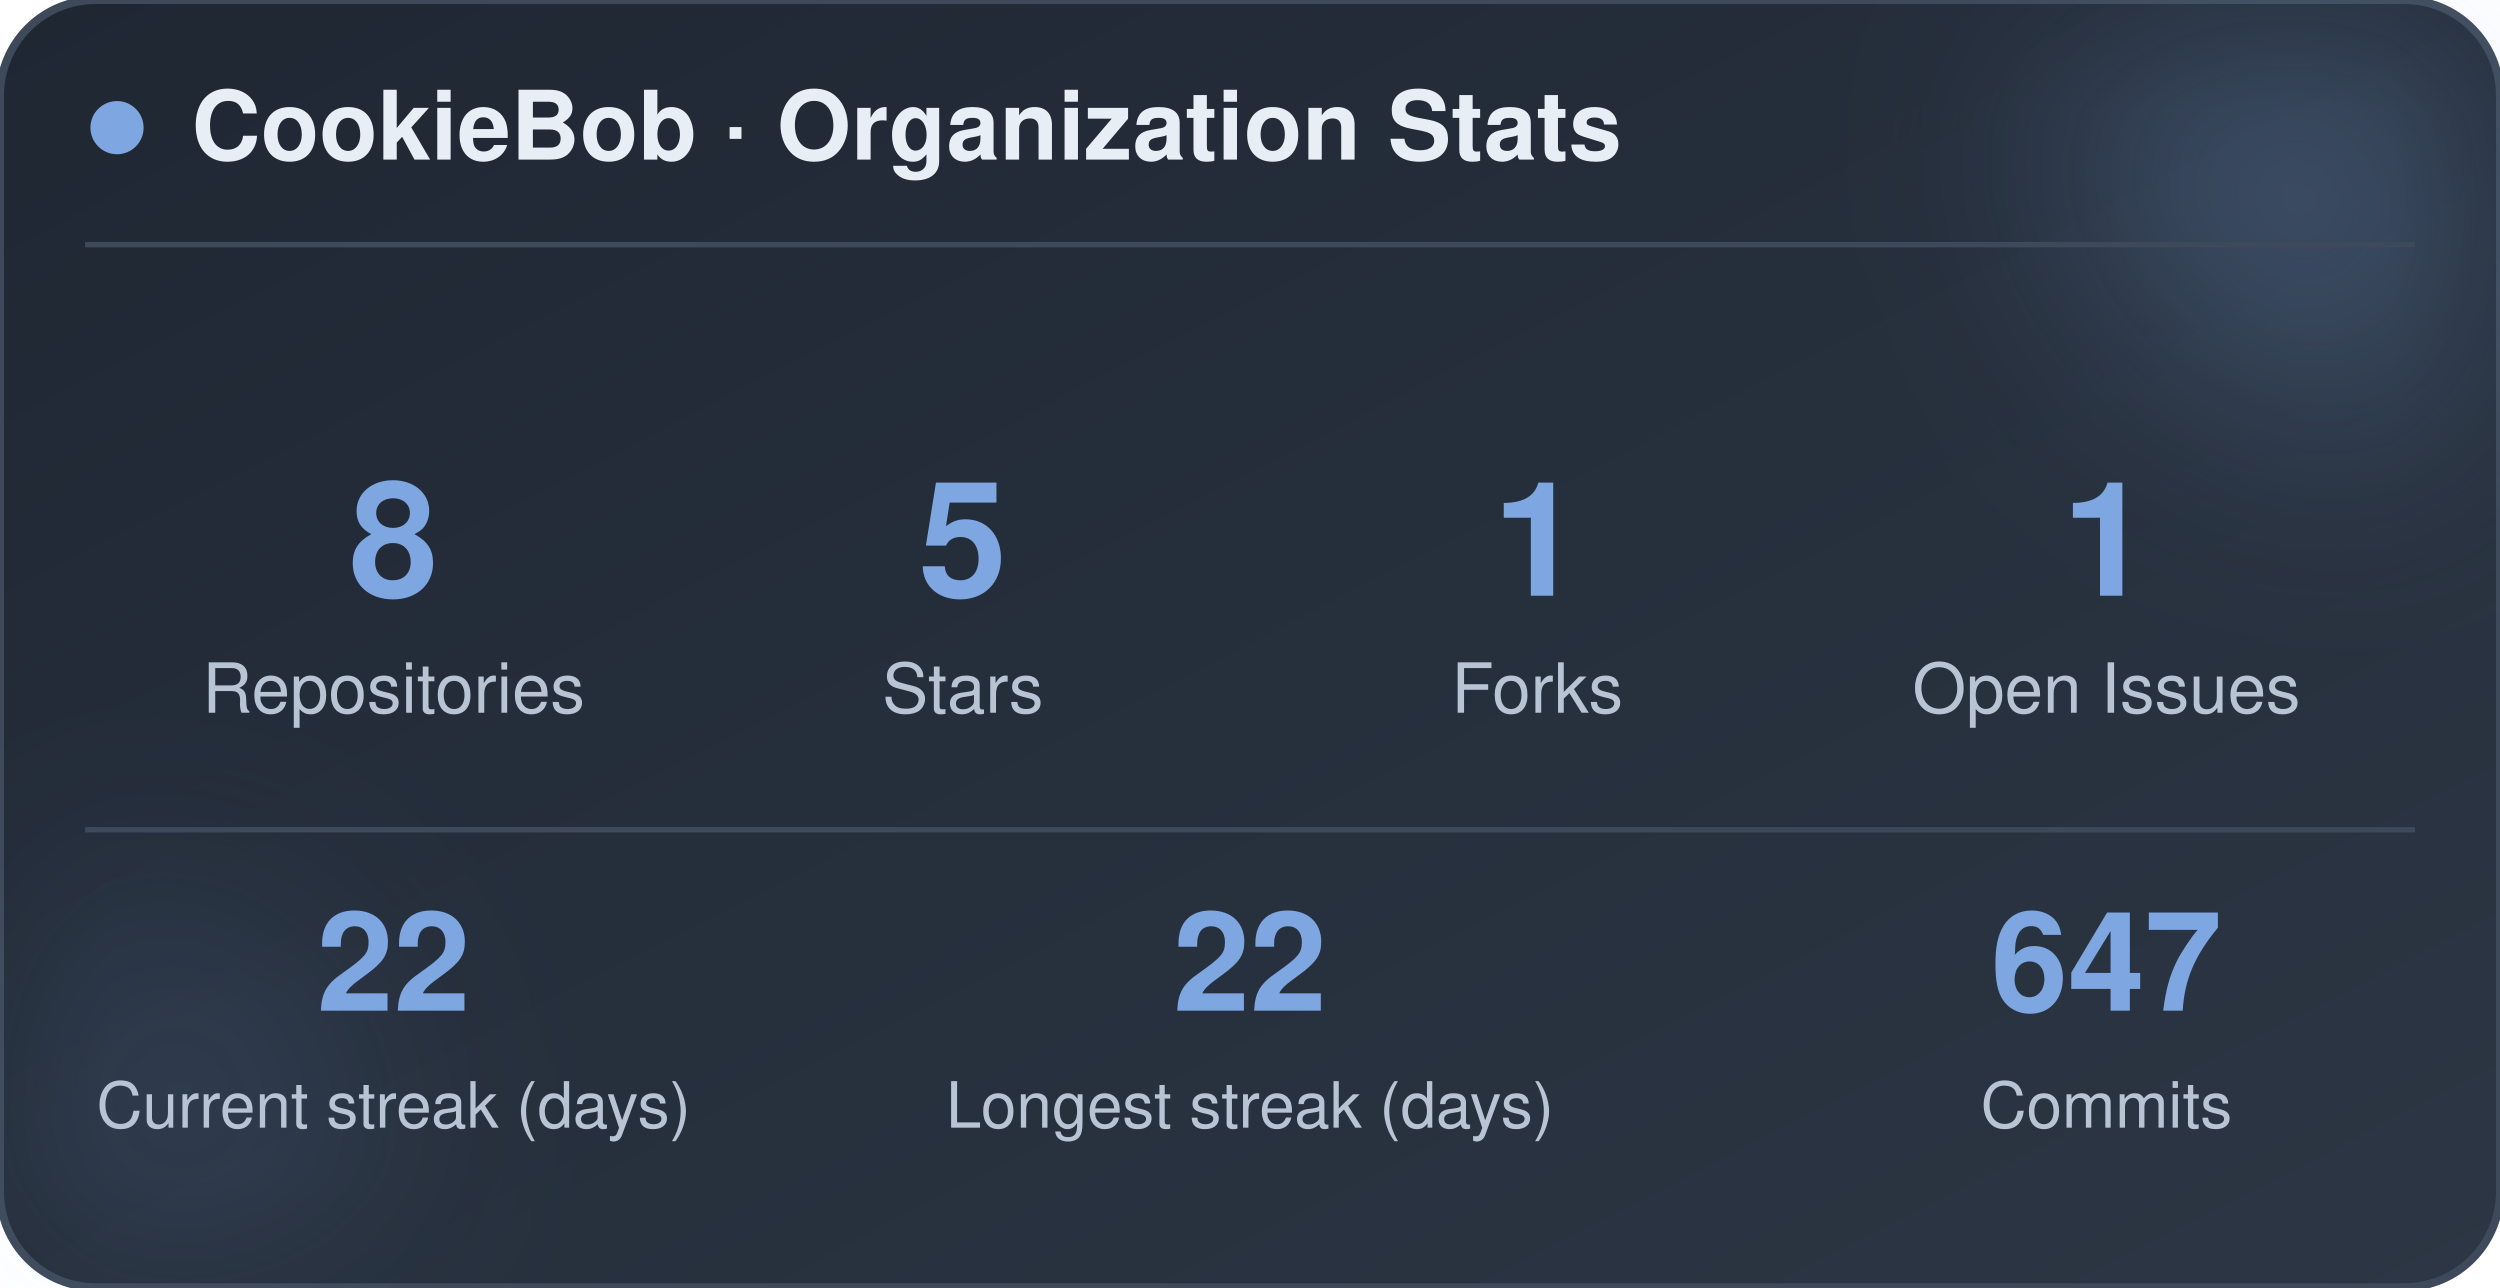
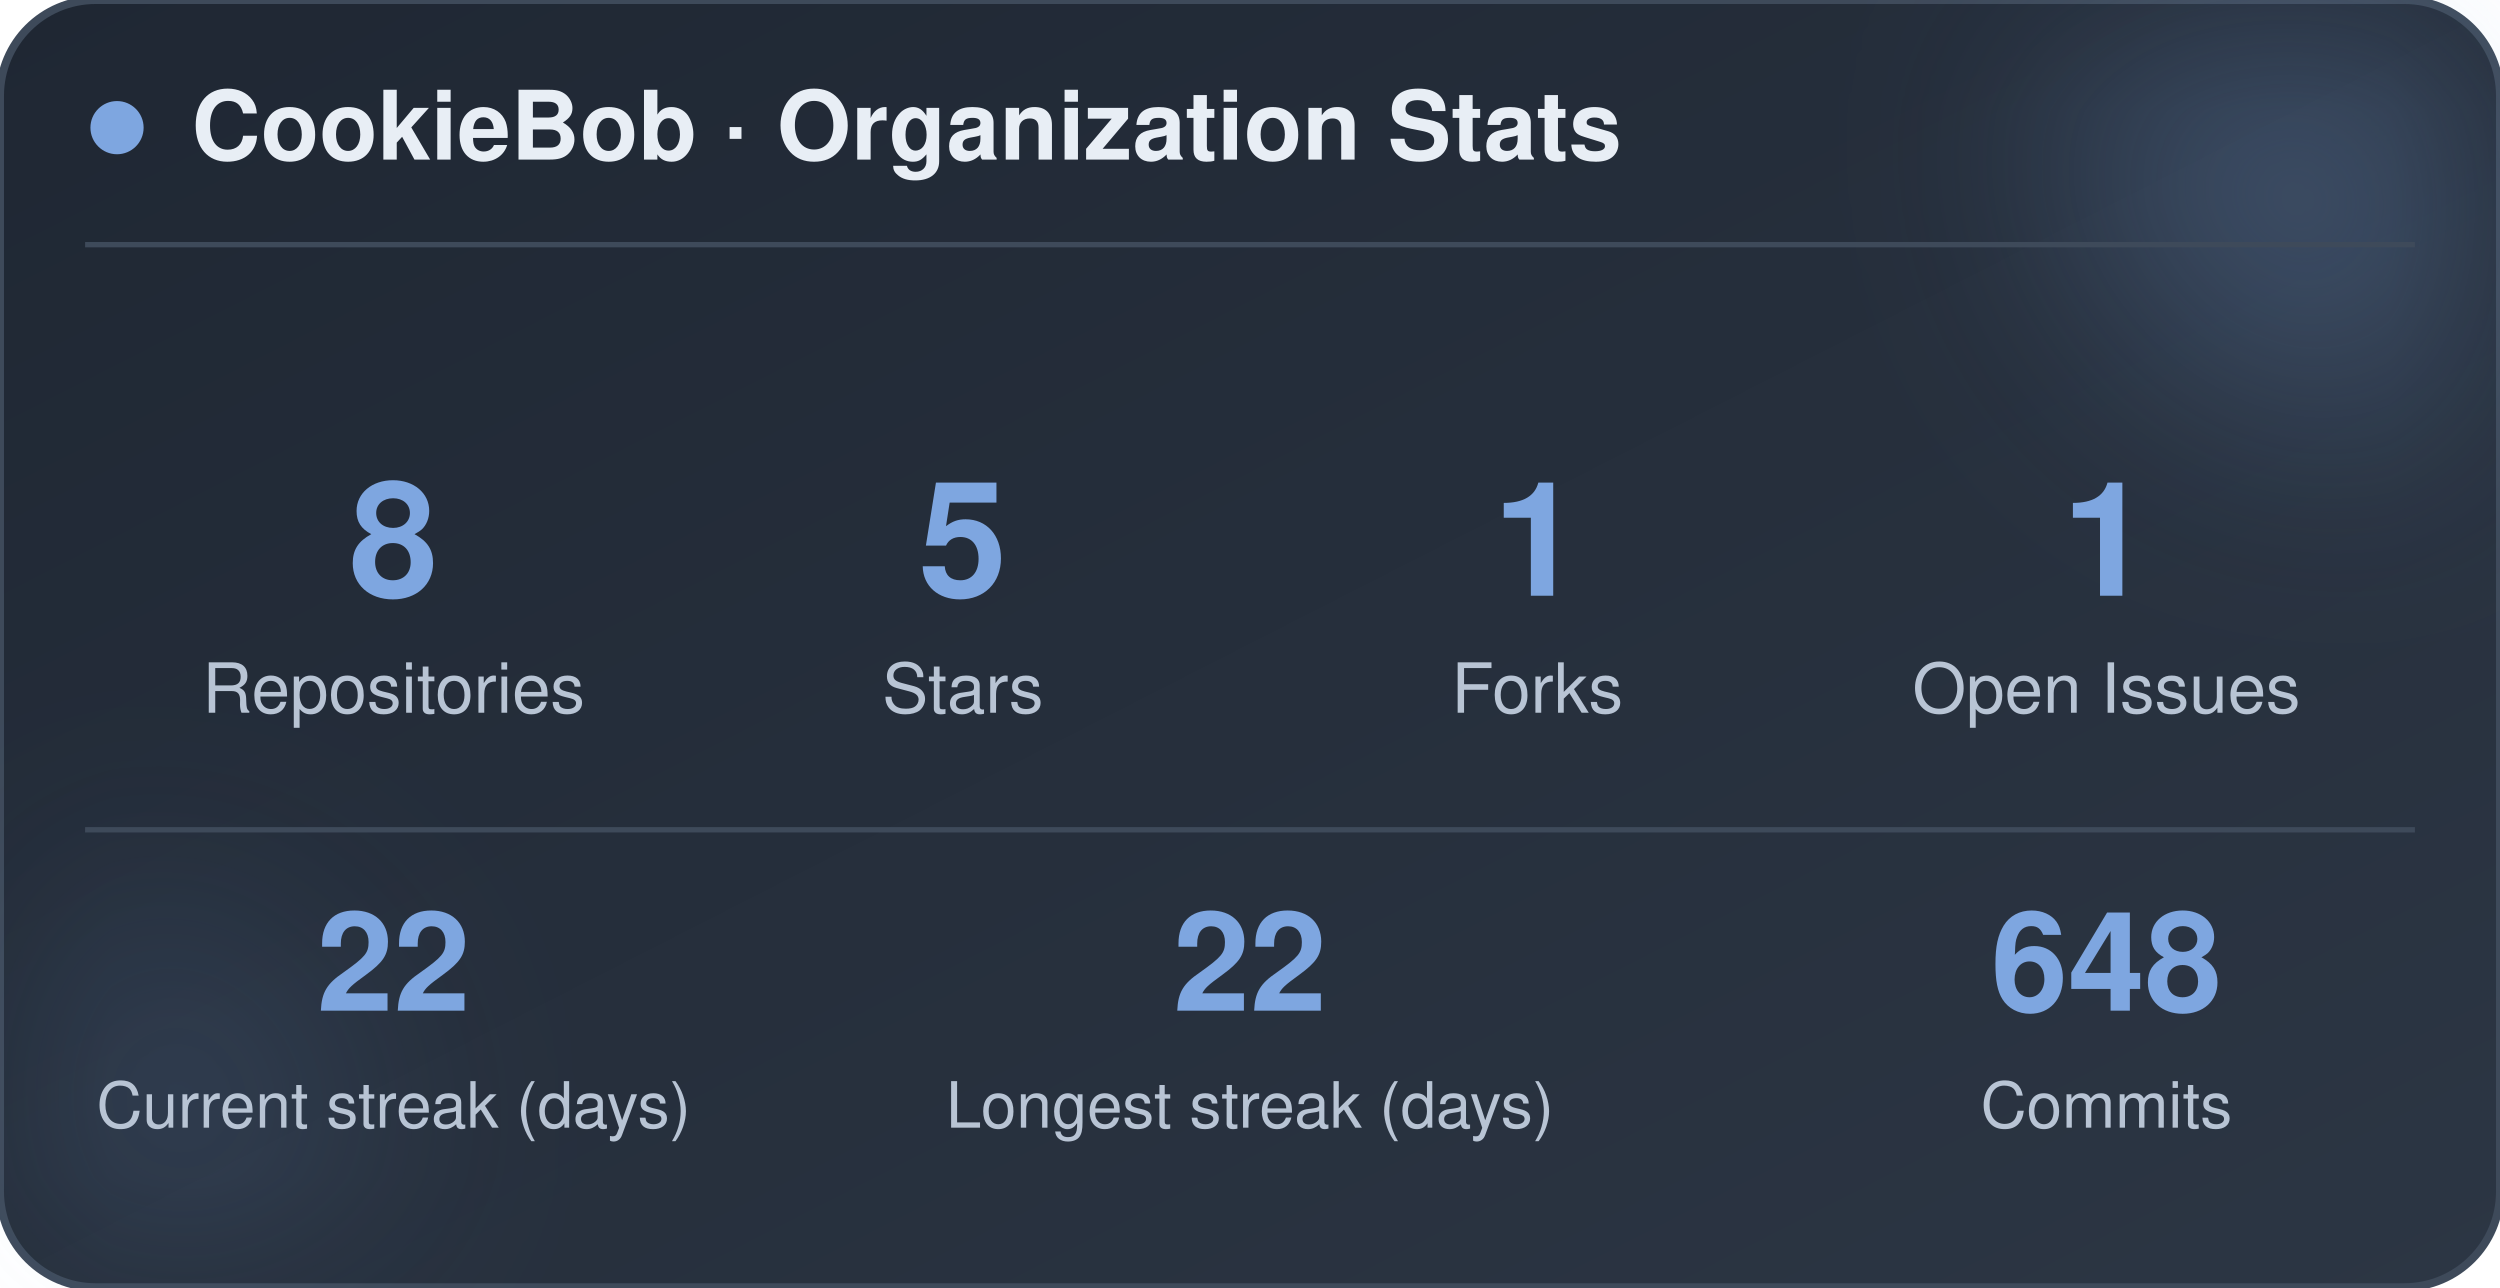
<svg xmlns="http://www.w3.org/2000/svg" width="470" height="242" viewBox="0 0 470 242" role="img" aria-label="CookieBob stats">
  <defs>
    <linearGradient id="bg" x1="0%" y1="0%" x2="100%" y2="100%">
      <stop offset="0%" stop-color="#1f2733" />
      <stop offset="100%" stop-color="#2c3644" />
    </linearGradient>
    <filter id="blur" x="-60%" y="-60%" width="220%" height="220%">
      <feGaussianBlur stdDeviation="22" />
    </filter>
  </defs>
  <rect x="0" y="0" width="470" height="242" rx="18" fill="url(#bg)" stroke="#3e4a5a" stroke-width="1.5" />
  <circle cx="444" cy="24" r="54" fill="#7ea6e0" opacity="0.26" filter="url(#blur)" />
  <circle cx="26" cy="212" r="42" fill="#7ea6e0" opacity="0.14" filter="url(#blur)" />
  <circle cx="22" cy="24" r="5" fill="#7ea6e0" />
  <text x="36" y="30" font-family="-apple-system, BlinkMacSystemFont, 'Segoe UI', Helvetica, Arial, sans-serif" font-size="18" font-weight="700" fill="#e8eef5">CookieBob · Organization Stats</text>
  <line x1="16" y1="46" x2="454" y2="46" stroke="#3e4a5a" stroke-width="1" />
  <text x="74" y="112" text-anchor="middle" font-family="-apple-system, BlinkMacSystemFont, 'Segoe UI', Helvetica, Arial, sans-serif" font-size="30" font-weight="800" fill="#7ea6e0">8</text>
  <text x="74" y="134" text-anchor="middle" font-family="-apple-system, BlinkMacSystemFont, 'Segoe UI', Helvetica, Arial, sans-serif" font-size="13" fill="#b8c4d4">Repositories</text>
  <text x="181" y="112" text-anchor="middle" font-family="-apple-system, BlinkMacSystemFont, 'Segoe UI', Helvetica, Arial, sans-serif" font-size="30" font-weight="800" fill="#7ea6e0">5</text>
  <text x="181" y="134" text-anchor="middle" font-family="-apple-system, BlinkMacSystemFont, 'Segoe UI', Helvetica, Arial, sans-serif" font-size="13" fill="#b8c4d4">Stars</text>
  <text x="289" y="112" text-anchor="middle" font-family="-apple-system, BlinkMacSystemFont, 'Segoe UI', Helvetica, Arial, sans-serif" font-size="30" font-weight="800" fill="#7ea6e0">1</text>
  <text x="289" y="134" text-anchor="middle" font-family="-apple-system, BlinkMacSystemFont, 'Segoe UI', Helvetica, Arial, sans-serif" font-size="13" fill="#b8c4d4">Forks</text>
  <text x="396" y="112" text-anchor="middle" font-family="-apple-system, BlinkMacSystemFont, 'Segoe UI', Helvetica, Arial, sans-serif" font-size="30" font-weight="800" fill="#7ea6e0">1</text>
  <text x="396" y="134" text-anchor="middle" font-family="-apple-system, BlinkMacSystemFont, 'Segoe UI', Helvetica, Arial, sans-serif" font-size="13" fill="#b8c4d4">Open Issues</text>
  <line x1="16" y1="156" x2="454" y2="156" stroke="#3e4a5a" stroke-width="1" />
  <text x="74" y="190" text-anchor="middle" font-family="-apple-system, BlinkMacSystemFont, 'Segoe UI', Helvetica, Arial, sans-serif" font-size="26" font-weight="800" fill="#7ea6e0">22</text>
  <text x="74" y="212" text-anchor="middle" font-family="-apple-system, BlinkMacSystemFont, 'Segoe UI', Helvetica, Arial, sans-serif" font-size="12" fill="#b8c4d4">Current streak (days)</text>
  <text x="235" y="190" text-anchor="middle" font-family="-apple-system, BlinkMacSystemFont, 'Segoe UI', Helvetica, Arial, sans-serif" font-size="26" font-weight="800" fill="#7ea6e0">22</text>
  <text x="235" y="212" text-anchor="middle" font-family="-apple-system, BlinkMacSystemFont, 'Segoe UI', Helvetica, Arial, sans-serif" font-size="12" fill="#b8c4d4">Longest streak (days)</text>
-   <text x="396" y="190" text-anchor="middle" font-family="-apple-system, BlinkMacSystemFont, 'Segoe UI', Helvetica, Arial, sans-serif" font-size="26" font-weight="800" fill="#7ea6e0">647</text>
+   <text x="396" y="190" text-anchor="middle" font-family="-apple-system, BlinkMacSystemFont, 'Segoe UI', Helvetica, Arial, sans-serif" font-size="26" font-weight="800" fill="#7ea6e0">648</text>
  <text x="396" y="212" text-anchor="middle" font-family="-apple-system, BlinkMacSystemFont, 'Segoe UI', Helvetica, Arial, sans-serif" font-size="12" fill="#b8c4d4">Commits</text>
</svg>
